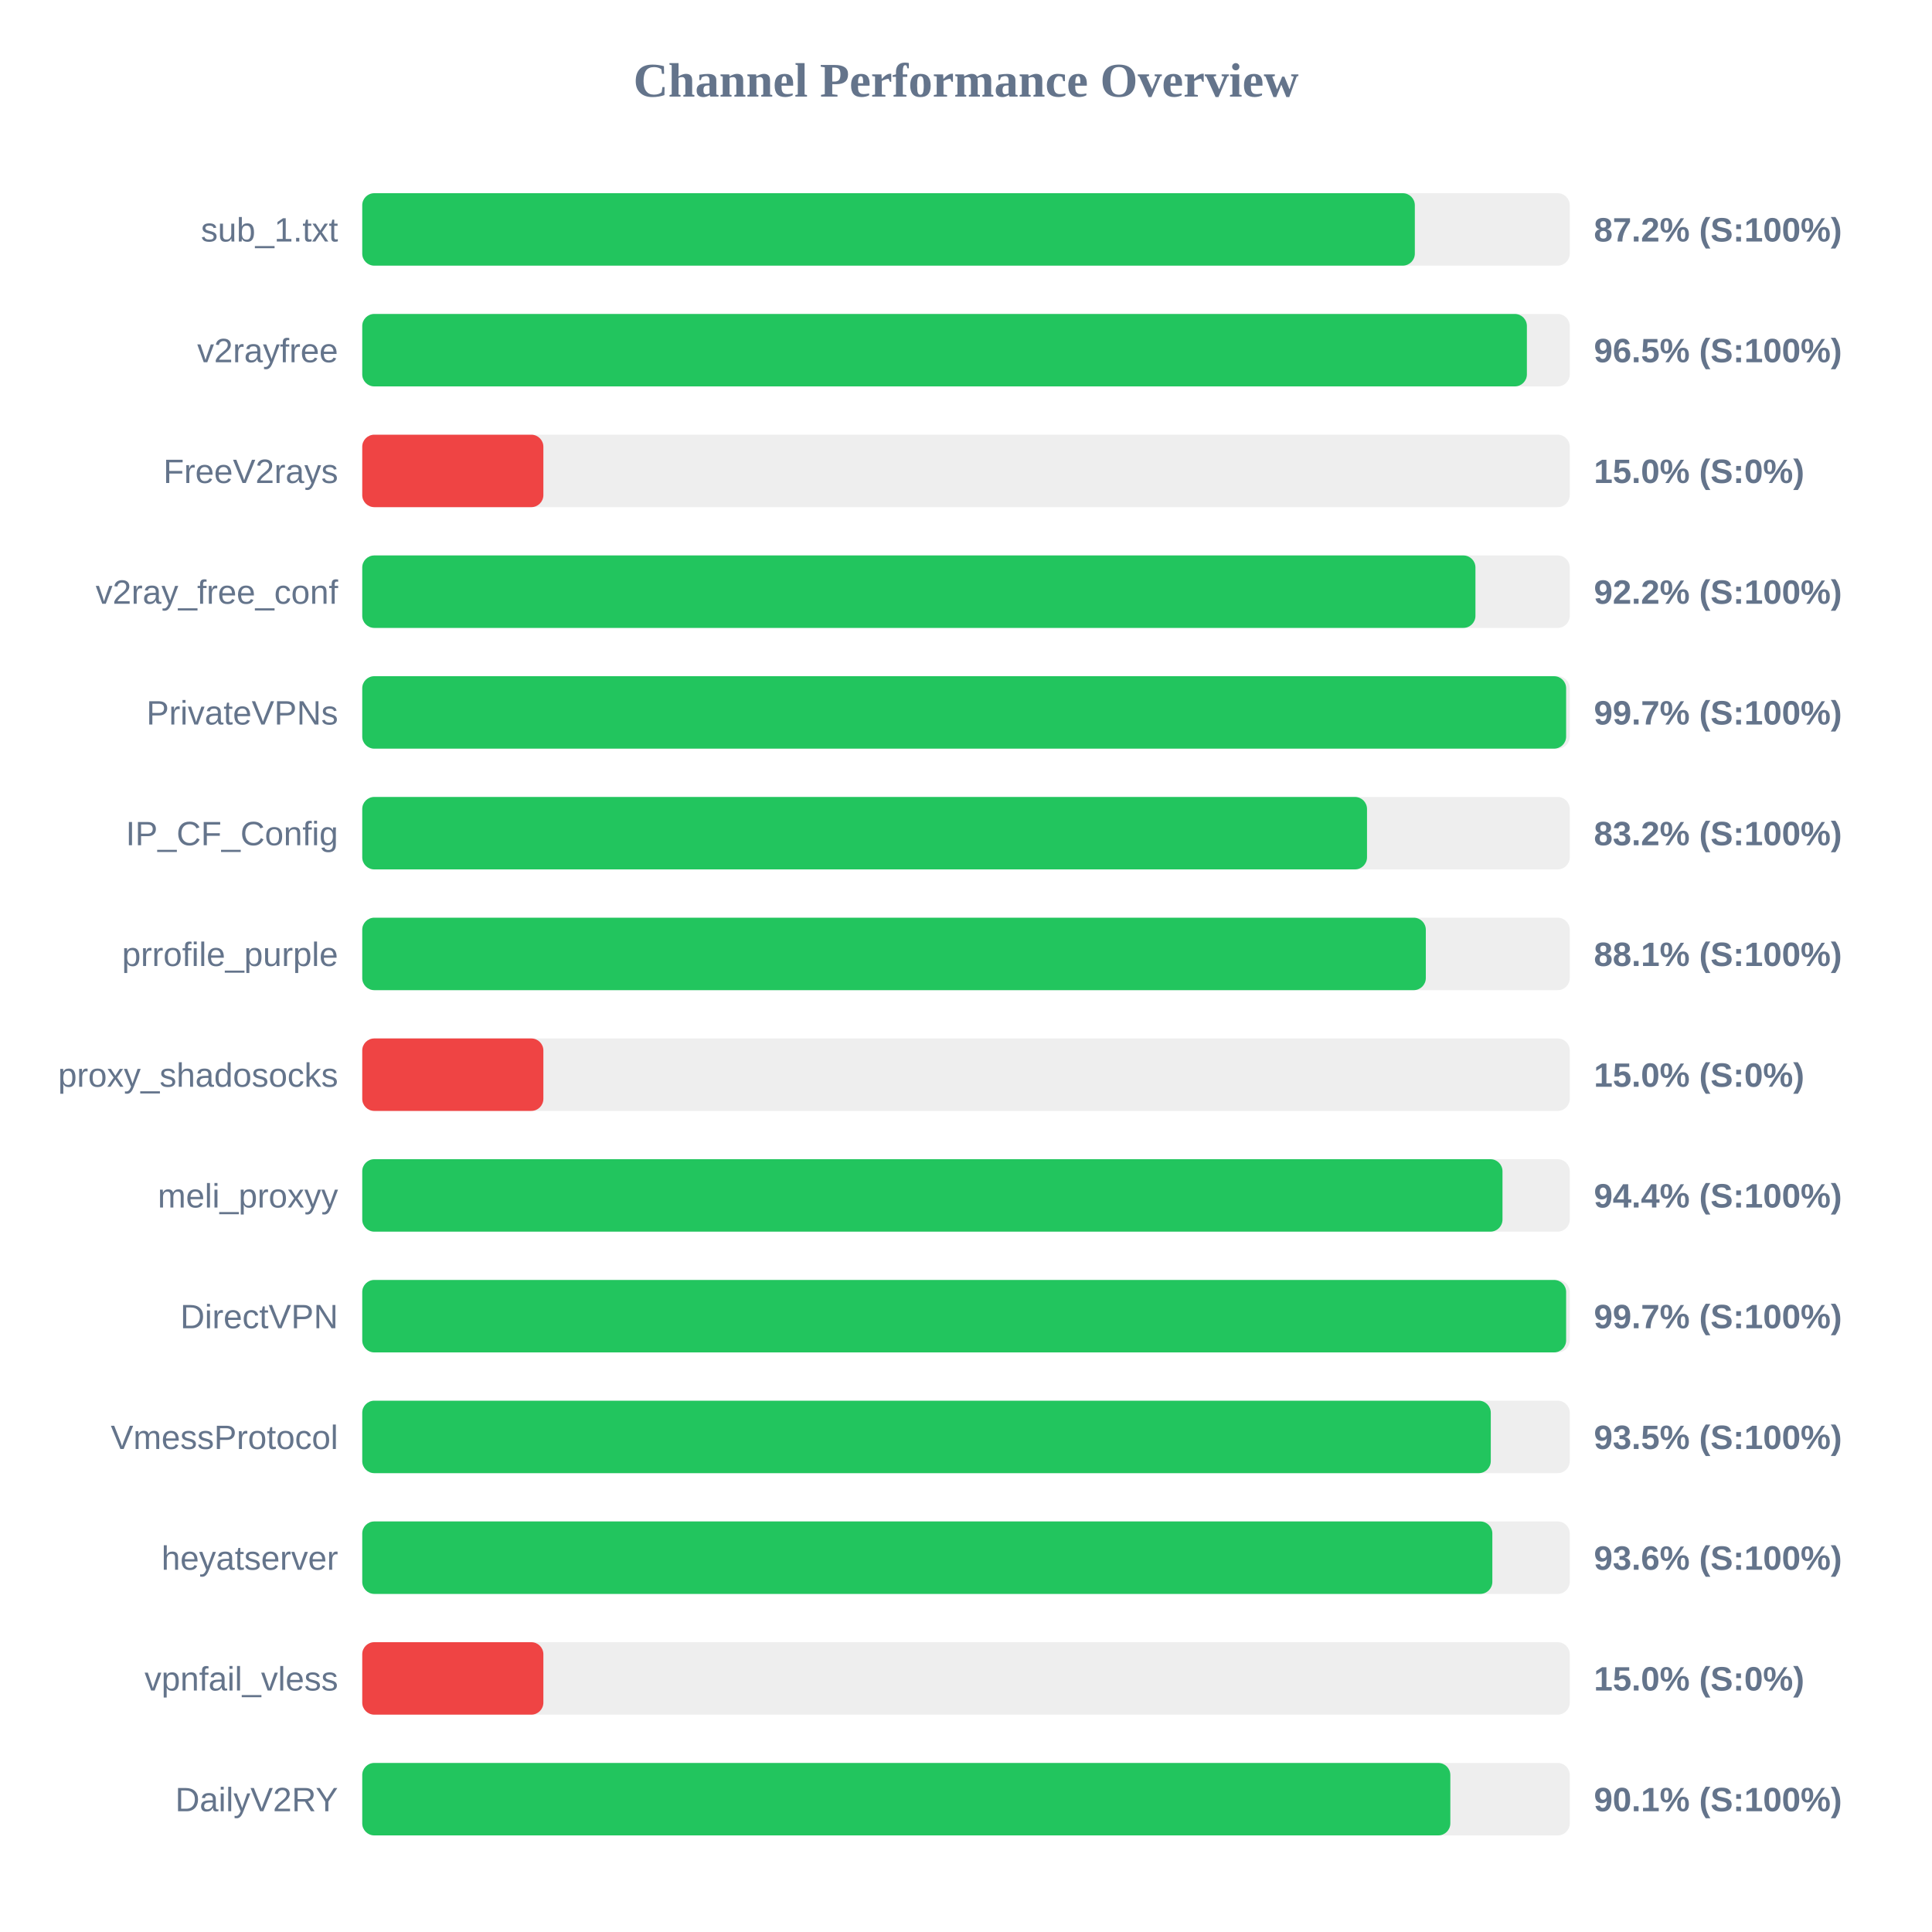
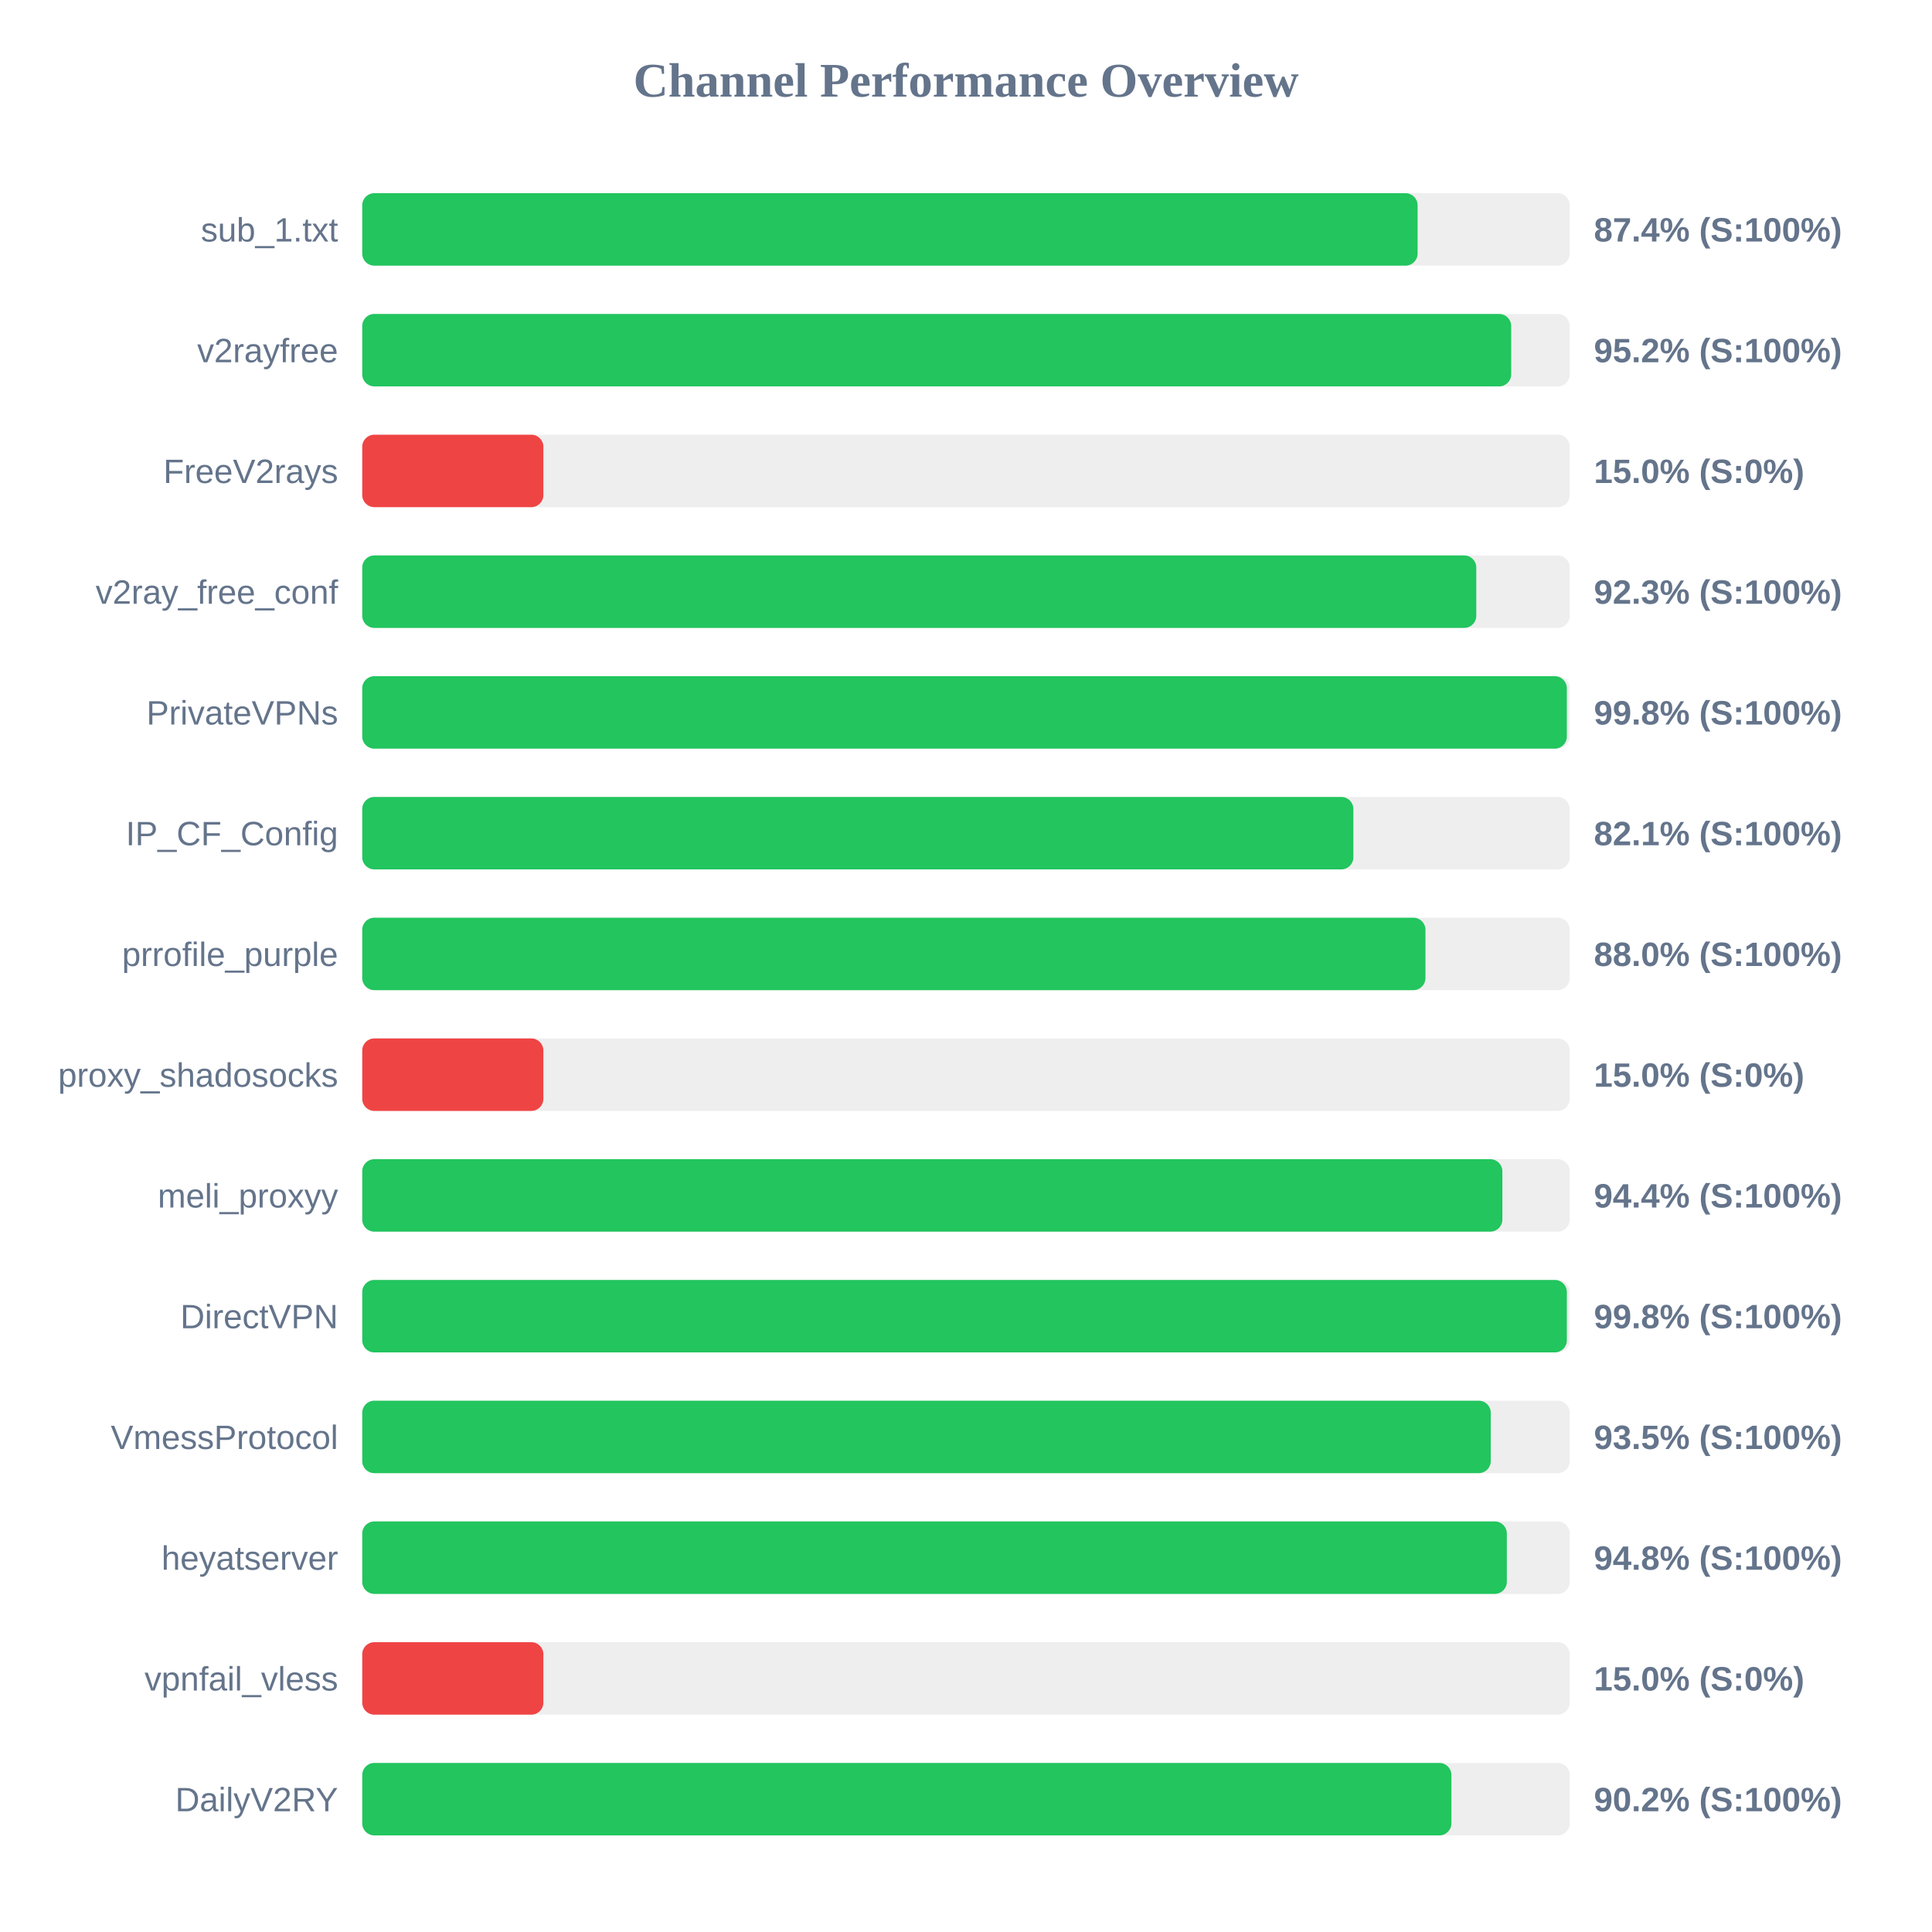
<svg xmlns="http://www.w3.org/2000/svg" width="800" height="800" version="1.1">
  <style>
        .row { font: 14px Arial; fill: #64748b; }
        .score { font: bold 14px Arial; fill: #64748b; }
    </style>
  <text x="400" y="40" text-anchor="middle" font-size="20px" font-weight="bold" fill="#64748b">Channel Performance Overview</text>
  <rect x="150" y="80" width="500" height="30" fill="#eee" rx="5" />
-   <rect x="150" y="80" width="435.85" height="30" fill="#22c55e" rx="5" />
+   <rect x="150" y="80" width="437.0" height="30" fill="#22c55e" rx="5" />
  <text x="140" y="100" text-anchor="end" class="row">sub_1.txt</text>
-   <text x="660" y="100" text-anchor="start" class="score">87.2% (S:100%)</text>
+   <text x="660" y="100" text-anchor="start" class="score">87.4% (S:100%)</text>
  <rect x="150" y="130" width="500" height="30" fill="#eee" rx="5" />
-   <rect x="150" y="130" width="482.25" height="30" fill="#22c55e" rx="5" />
+   <rect x="150" y="130" width="475.75" height="30" fill="#22c55e" rx="5" />
  <text x="140" y="150" text-anchor="end" class="row">v2rayfree</text>
-   <text x="660" y="150" text-anchor="start" class="score">96.5% (S:100%)</text>
+   <text x="660" y="150" text-anchor="start" class="score">95.2% (S:100%)</text>
  <rect x="150" y="180" width="500" height="30" fill="#eee" rx="5" />
  <rect x="150" y="180" width="75.0" height="30" fill="#ef4444" rx="5" />
  <text x="140" y="200" text-anchor="end" class="row">FreeV2rays</text>
  <text x="660" y="200" text-anchor="start" class="score">15.0% (S:0%)</text>
  <rect x="150" y="230" width="500" height="30" fill="#eee" rx="5" />
-   <rect x="150" y="230" width="460.95" height="30" fill="#22c55e" rx="5" />
+   <rect x="150" y="230" width="461.3" height="30" fill="#22c55e" rx="5" />
  <text x="140" y="250" text-anchor="end" class="row">v2ray_free_conf</text>
-   <text x="660" y="250" text-anchor="start" class="score">92.2% (S:100%)</text>
+   <text x="660" y="250" text-anchor="start" class="score">92.3% (S:100%)</text>
  <rect x="150" y="280" width="500" height="30" fill="#eee" rx="5" />
-   <rect x="150" y="280" width="498.5" height="30" fill="#22c55e" rx="5" />
+   <rect x="150" y="280" width="498.8" height="30" fill="#22c55e" rx="5" />
  <text x="140" y="300" text-anchor="end" class="row">PrivateVPNs</text>
-   <text x="660" y="300" text-anchor="start" class="score">99.7% (S:100%)</text>
+   <text x="660" y="300" text-anchor="start" class="score">99.8% (S:100%)</text>
  <rect x="150" y="330" width="500" height="30" fill="#eee" rx="5" />
-   <rect x="150" y="330" width="416.05" height="30" fill="#22c55e" rx="5" />
+   <rect x="150" y="330" width="410.4" height="30" fill="#22c55e" rx="5" />
  <text x="140" y="350" text-anchor="end" class="row">IP_CF_Config</text>
-   <text x="660" y="350" text-anchor="start" class="score">83.2% (S:100%)</text>
+   <text x="660" y="350" text-anchor="start" class="score">82.1% (S:100%)</text>
  <rect x="150" y="380" width="500" height="30" fill="#eee" rx="5" />
-   <rect x="150" y="380" width="440.4" height="30" fill="#22c55e" rx="5" />
+   <rect x="150" y="380" width="440.25" height="30" fill="#22c55e" rx="5" />
  <text x="140" y="400" text-anchor="end" class="row">prrofile_purple</text>
-   <text x="660" y="400" text-anchor="start" class="score">88.1% (S:100%)</text>
+   <text x="660" y="400" text-anchor="start" class="score">88.0% (S:100%)</text>
  <rect x="150" y="430" width="500" height="30" fill="#eee" rx="5" />
  <rect x="150" y="430" width="75.0" height="30" fill="#ef4444" rx="5" />
  <text x="140" y="450" text-anchor="end" class="row">proxy_shadosocks</text>
  <text x="660" y="450" text-anchor="start" class="score">15.0% (S:0%)</text>
  <rect x="150" y="480" width="500" height="30" fill="#eee" rx="5" />
-   <rect x="150" y="480" width="472.15" height="30" fill="#22c55e" rx="5" />
+   <rect x="150" y="480" width="472.1" height="30" fill="#22c55e" rx="5" />
  <text x="140" y="500" text-anchor="end" class="row">meli_proxyy</text>
  <text x="660" y="500" text-anchor="start" class="score">94.4% (S:100%)</text>
  <rect x="150" y="530" width="500" height="30" fill="#eee" rx="5" />
-   <rect x="150" y="530" width="498.5" height="30" fill="#22c55e" rx="5" />
+   <rect x="150" y="530" width="498.8" height="30" fill="#22c55e" rx="5" />
  <text x="140" y="550" text-anchor="end" class="row">DirectVPN</text>
-   <text x="660" y="550" text-anchor="start" class="score">99.7% (S:100%)</text>
+   <text x="660" y="550" text-anchor="start" class="score">99.8% (S:100%)</text>
  <rect x="150" y="580" width="500" height="30" fill="#eee" rx="5" />
  <rect x="150" y="580" width="467.3" height="30" fill="#22c55e" rx="5" />
  <text x="140" y="600" text-anchor="end" class="row">VmessProtocol</text>
  <text x="660" y="600" text-anchor="start" class="score">93.5% (S:100%)</text>
  <rect x="150" y="630" width="500" height="30" fill="#eee" rx="5" />
-   <rect x="150" y="630" width="467.95" height="30" fill="#22c55e" rx="5" />
+   <rect x="150" y="630" width="473.95" height="30" fill="#22c55e" rx="5" />
  <text x="140" y="650" text-anchor="end" class="row">heyatserver</text>
-   <text x="660" y="650" text-anchor="start" class="score">93.6% (S:100%)</text>
+   <text x="660" y="650" text-anchor="start" class="score">94.8% (S:100%)</text>
  <rect x="150" y="680" width="500" height="30" fill="#eee" rx="5" />
  <rect x="150" y="680" width="75.0" height="30" fill="#ef4444" rx="5" />
  <text x="140" y="700" text-anchor="end" class="row">vpnfail_vless</text>
  <text x="660" y="700" text-anchor="start" class="score">15.0% (S:0%)</text>
  <rect x="150" y="730" width="500" height="30" fill="#eee" rx="5" />
-   <rect x="150" y="730" width="450.55" height="30" fill="#22c55e" rx="5" />
+   <rect x="150" y="730" width="451.0" height="30" fill="#22c55e" rx="5" />
  <text x="140" y="750" text-anchor="end" class="row">DailyV2RY</text>
-   <text x="660" y="750" text-anchor="start" class="score">90.1% (S:100%)</text>
+   <text x="660" y="750" text-anchor="start" class="score">90.2% (S:100%)</text>
</svg>
